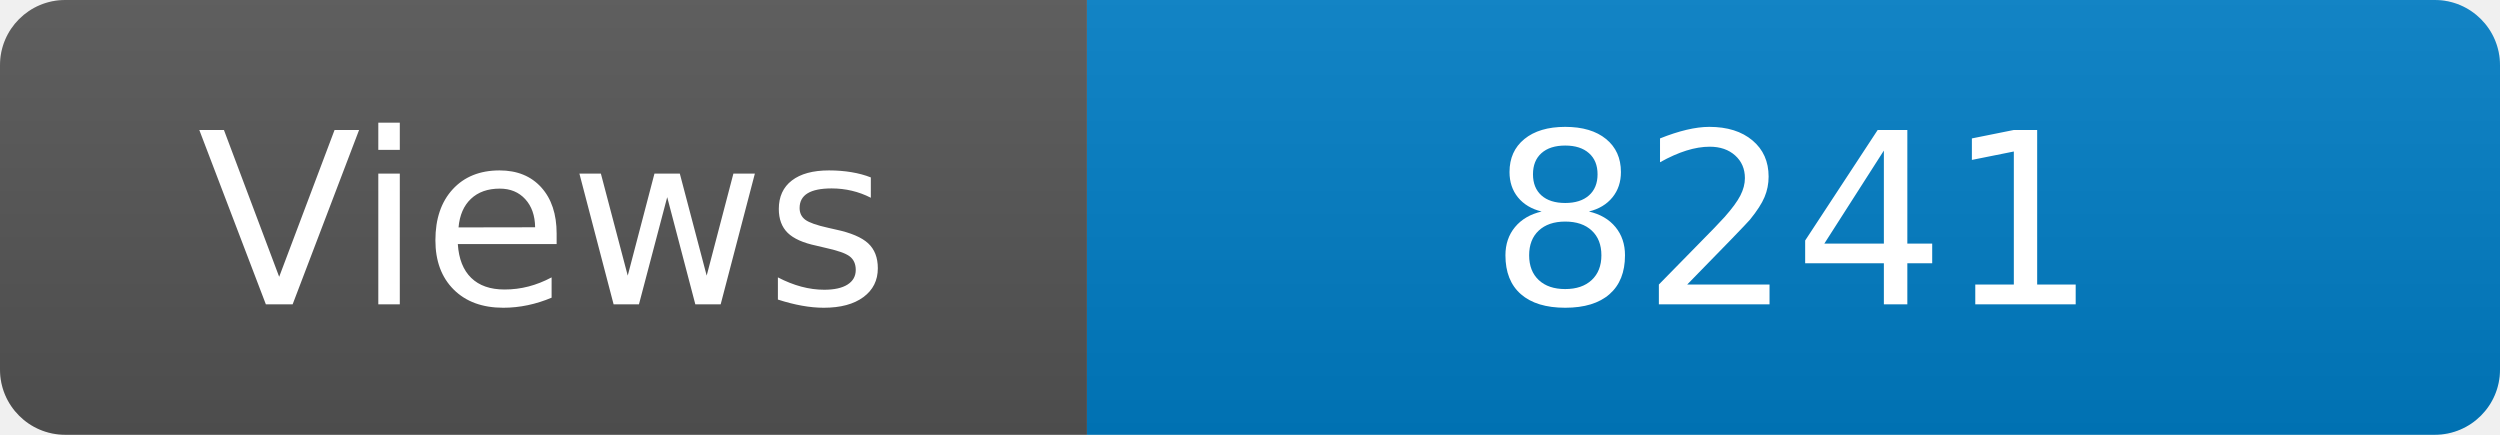
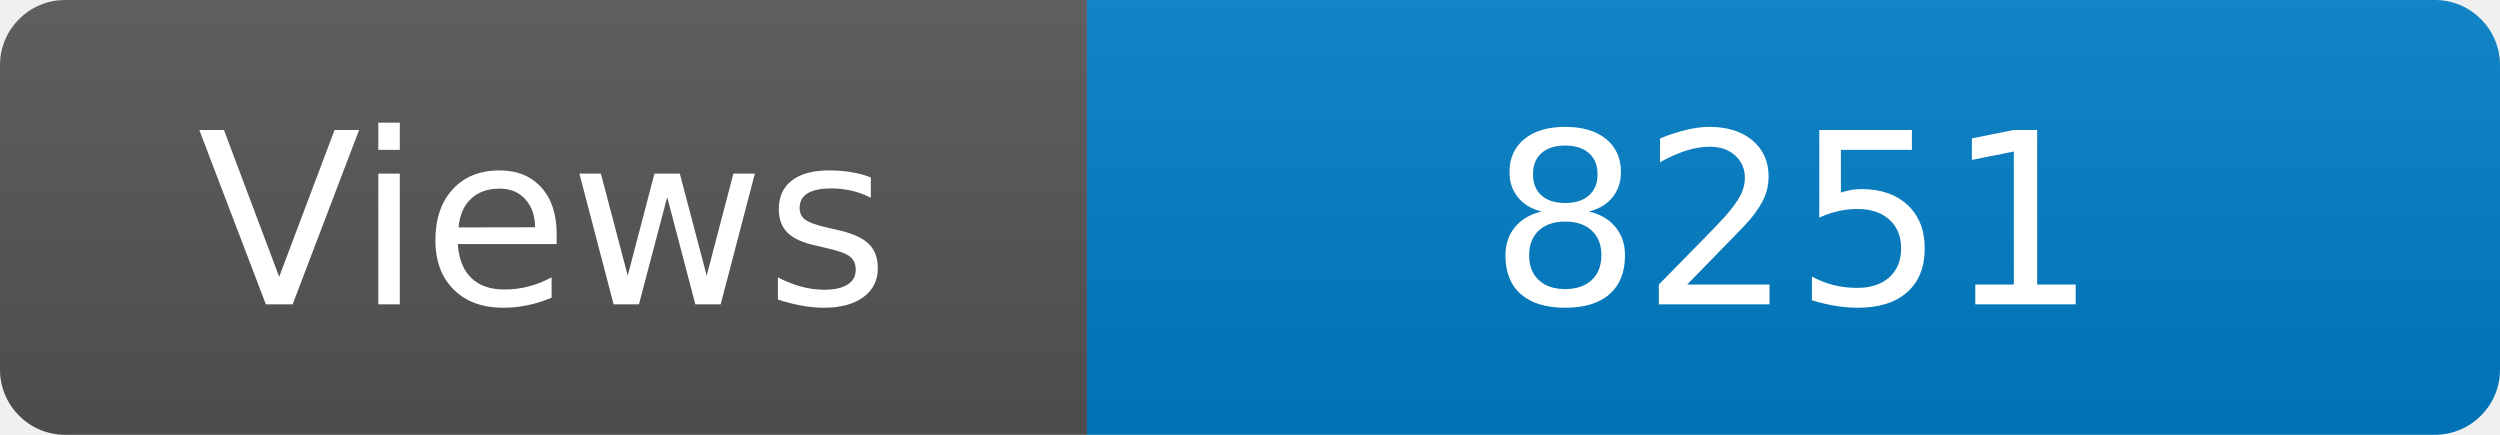
<svg xmlns="http://www.w3.org/2000/svg" width="115" height="20" role="img" aria-label="Maintained?: yes">
  <linearGradient id="s" x2="0" y2="100%">
    <stop offset="0" stop-color="#bbb" stop-opacity=".1" />
    <stop offset="1" stop-opacity=".1" />
  </linearGradient>
  <clipPath id="r">
    <rect width="115" height="20" rx="3" fill="#fff" />
  </clipPath>
  <g clip-path="url(#r)">
    <rect width="50" height="20" fill="#555" />
    <rect x="50" width="160" height="20" fill="#007ec6" />
    <rect width="115" height="20" fill="url(#s)" />
  </g>
  <g fill="#fff" text-anchor="middle" font-family="Verdana,Geneva,DejaVu Sans,sans-serif" font-size="110">
    <text x="250" y="140" transform="scale(.1)" fill="#fff">Views</text>
-     <text x="825" y="140" transform="scale(.1)" fill="#fff">8241</text>
+     <text x="825" y="140" transform="scale(.1)" fill="#fff">8251</text>
  </g>
</svg>
